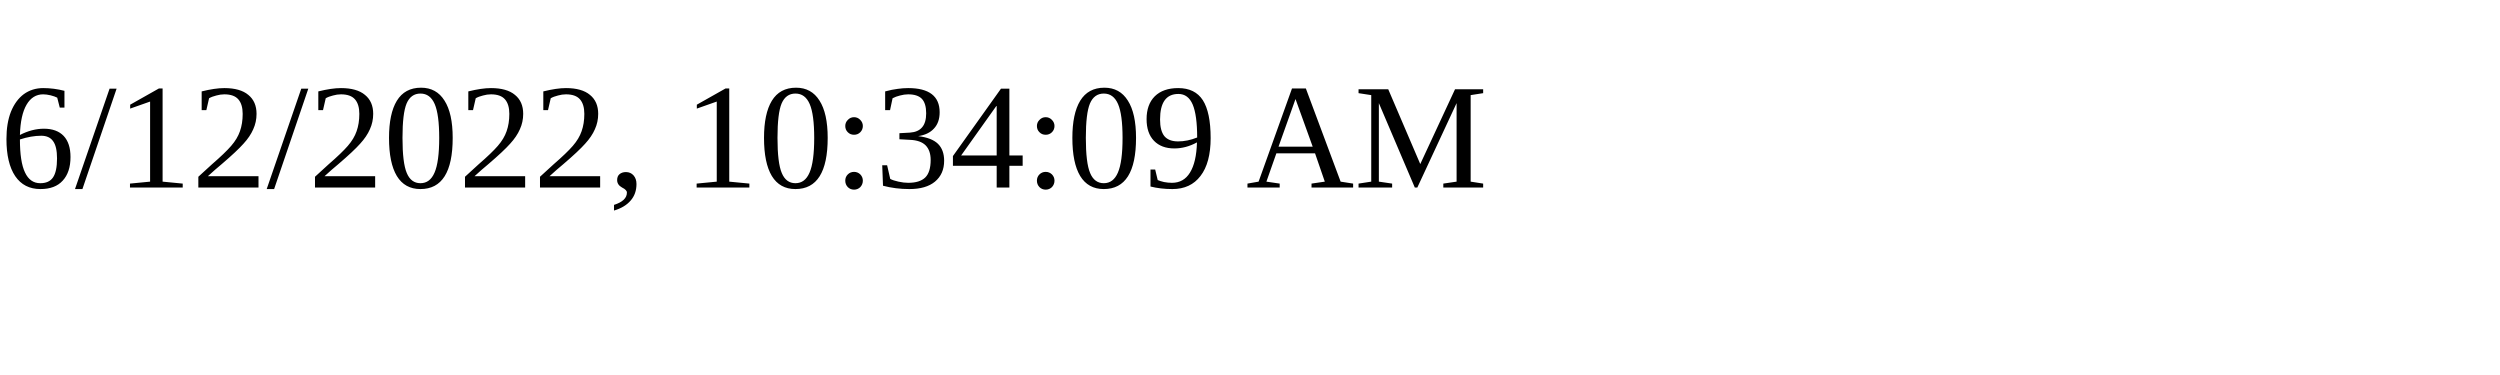
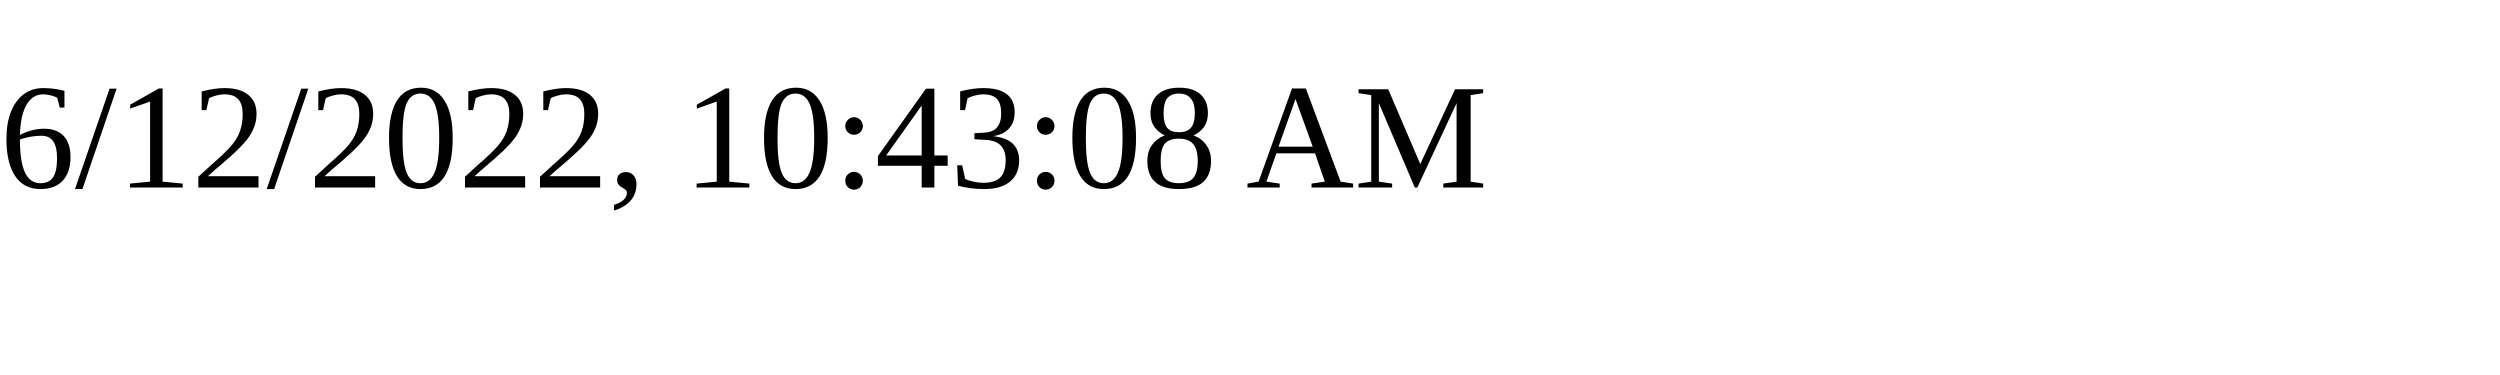
<svg xmlns="http://www.w3.org/2000/svg" height="30" width="200">
-   <text x="0" y="15">6/12/2022, 10:34:09 AM</text>
+   <text x="0" y="15">6/12/2022, 10:43:08 AM</text>
</svg>
